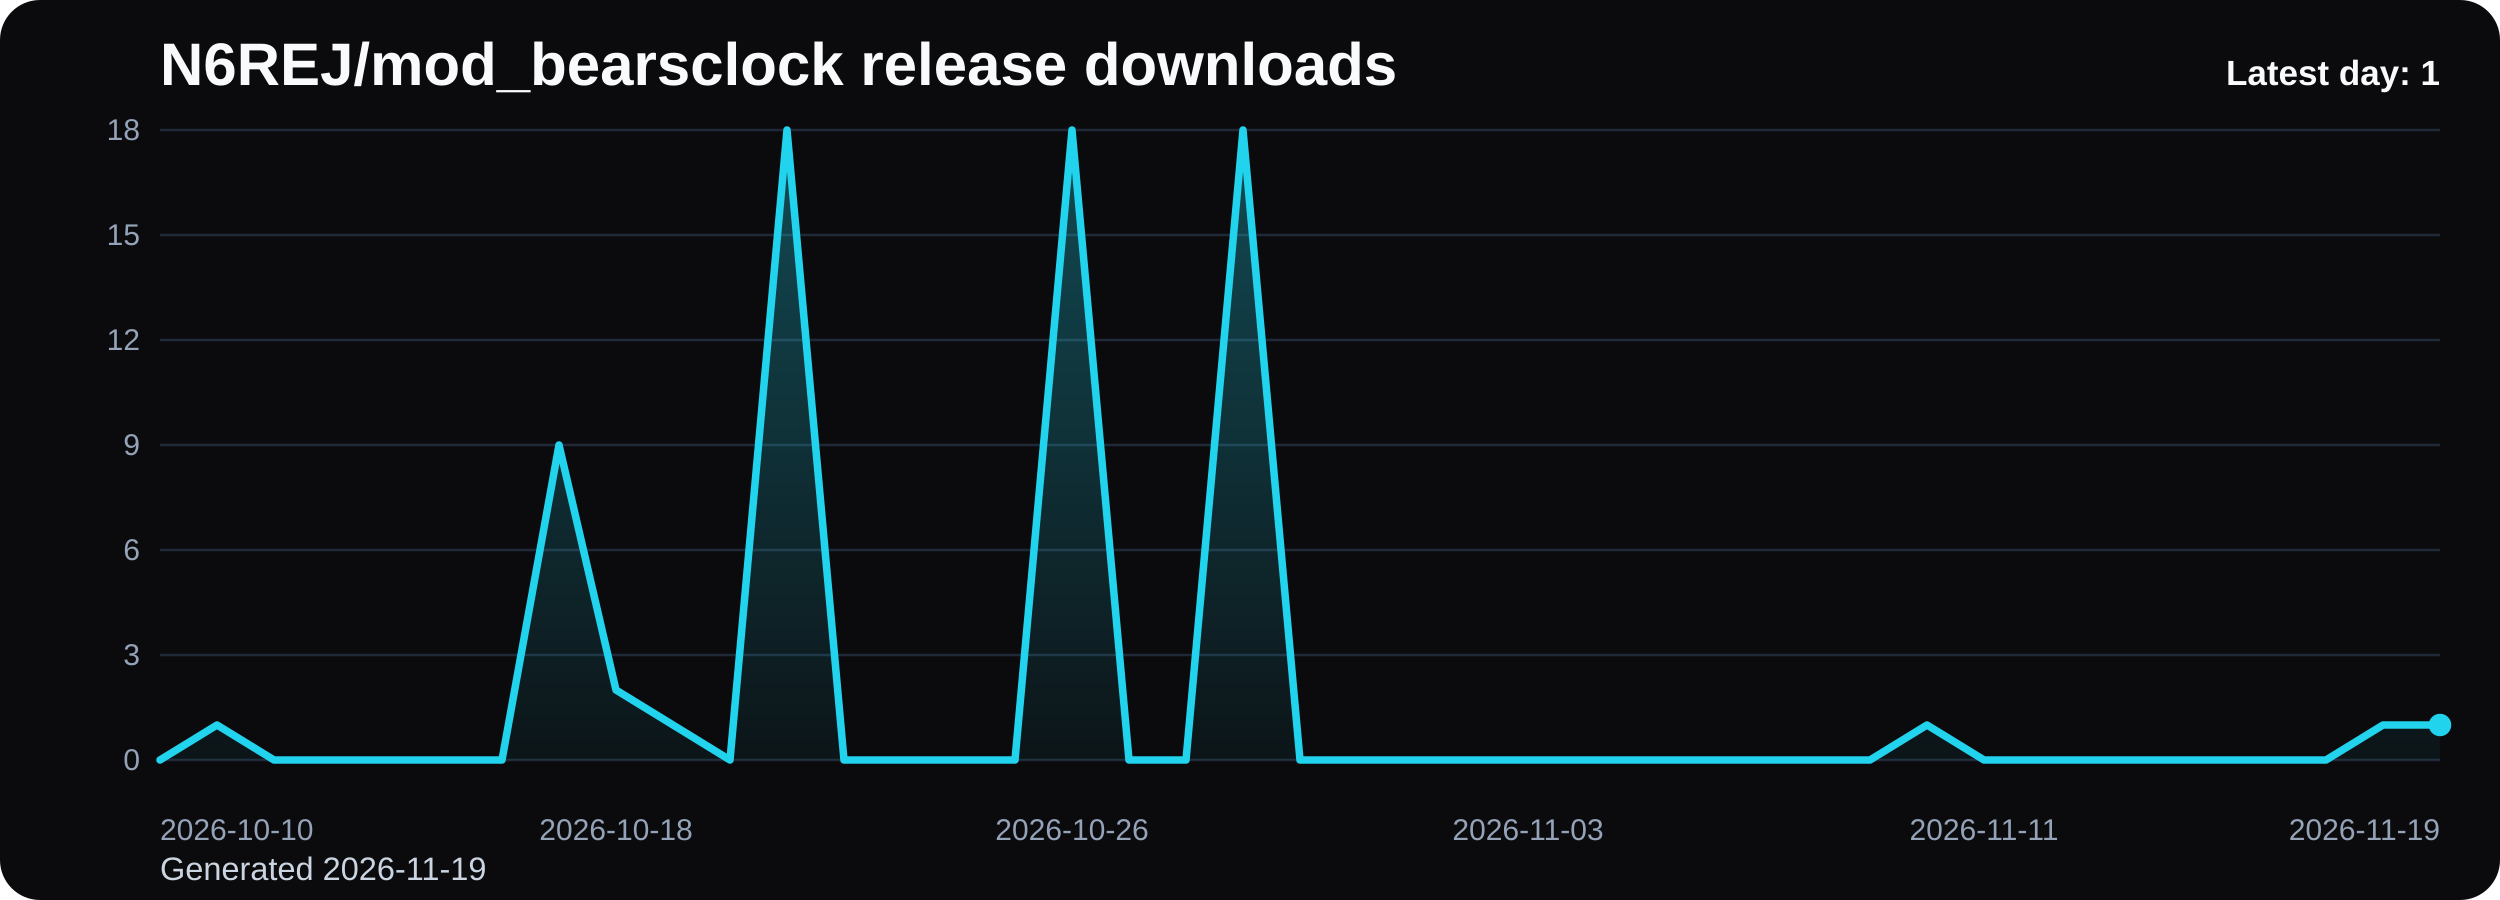
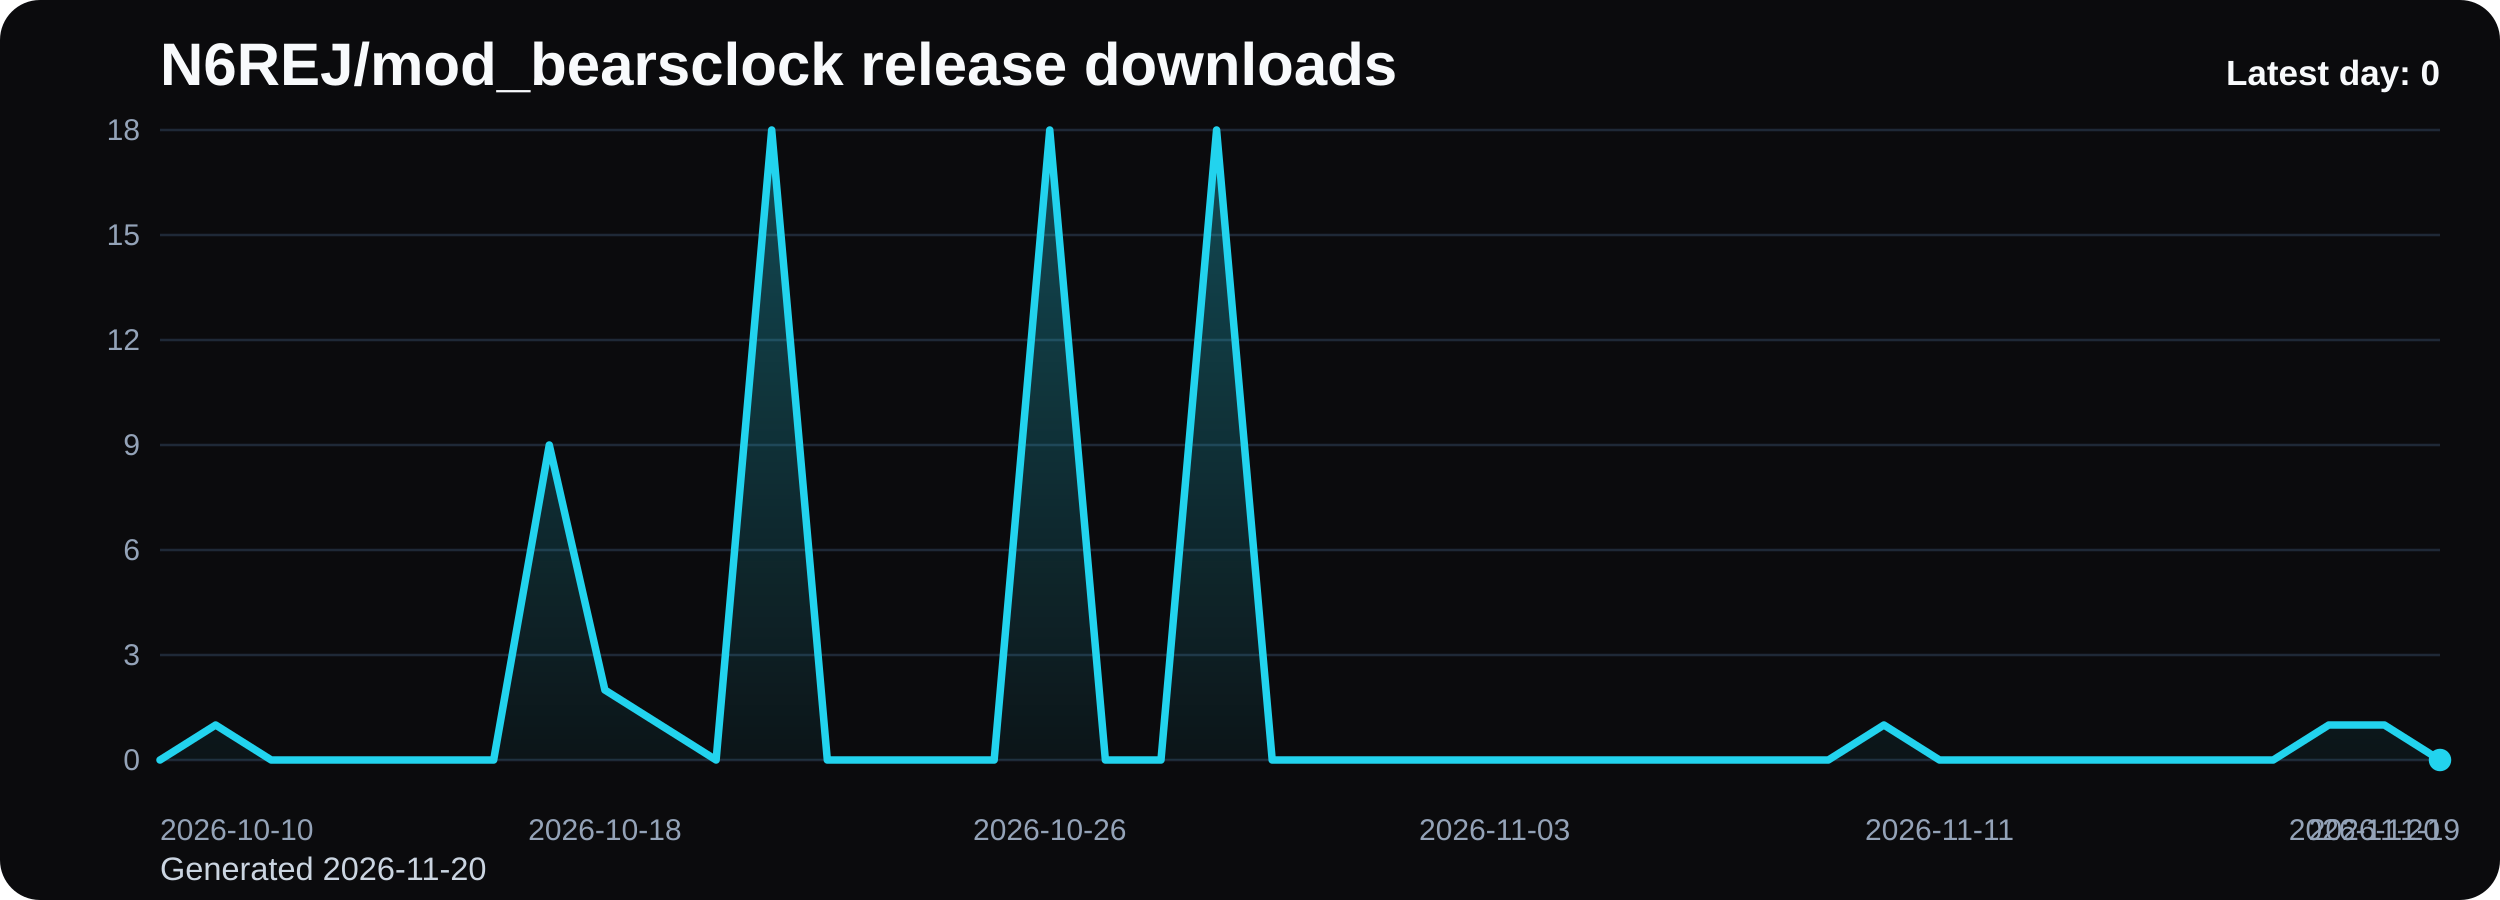
<svg xmlns="http://www.w3.org/2000/svg" viewBox="0 0 1000 360" role="img" aria-label="N6REJ/mod_bearsclock release downloads chart">
  <defs>
    <linearGradient id="fill-daily-black" x1="0" y1="0" x2="0" y2="1">
      <stop offset="0%" stop-color="#22d3ee" stop-opacity="0.32" />
      <stop offset="100%" stop-color="#22d3ee" stop-opacity="0.05" />
    </linearGradient>
    <style>
      .bg { fill: #0b0b0d; }
      .title { font: 700 24px Arial, sans-serif; fill: #f8fafc; }
      .sub { font: 400 13px Arial, sans-serif; fill: #cbd5e1; }
      .grid { stroke: #1f2937; stroke-width: 1; }
      .axis { font: 400 12px Arial, sans-serif; fill: #94a3b8; }
      .line { fill: none; stroke: #22d3ee; stroke-width: 3; stroke-linecap: round; stroke-linejoin: round; }
      .dot { fill: #22d3ee; }
      .value { font: 600 11px Arial, sans-serif; fill: #cbd5e1; }
      .latest { font: 700 14px Arial, sans-serif; fill: #f8fafc; }
    </style>
  </defs>
  <rect class="bg" x="0" y="0" width="1000" height="360" rx="16" />
  <text class="title" x="64" y="34">N6REJ/mod_bearsclock release downloads</text>
-   <text class="sub" x="64" y="352">Generated 2026-11-19</text>
+   <text class="sub" x="64" y="352">Generated 2026-11-20</text>
  <line x1="64" y1="52.00" x2="976" y2="52.00" class="grid" />
  <text x="56" y="56.00" text-anchor="end" class="axis">18</text>
  <line x1="64" y1="94.00" x2="976" y2="94.00" class="grid" />
  <text x="56" y="98.00" text-anchor="end" class="axis">15</text>
  <line x1="64" y1="136.00" x2="976" y2="136.00" class="grid" />
  <text x="56" y="140.00" text-anchor="end" class="axis">12</text>
  <line x1="64" y1="178.00" x2="976" y2="178.00" class="grid" />
  <text x="56" y="182.00" text-anchor="end" class="axis">9</text>
  <line x1="64" y1="220.00" x2="976" y2="220.00" class="grid" />
  <text x="56" y="224.00" text-anchor="end" class="axis">6</text>
  <line x1="64" y1="262.00" x2="976" y2="262.00" class="grid" />
  <text x="56" y="266.00" text-anchor="end" class="axis">3</text>
  <line x1="64" y1="304.00" x2="976" y2="304.00" class="grid" />
  <text x="56" y="308.00" text-anchor="end" class="axis">0</text>
-   <path d="M 64.00 304 L 64.00 304.00 L 86.80 290.00 L 109.60 304.00 L 132.40 304.00 L 155.20 304.00 L 178.00 304.00 L 200.80 304.00 L 223.60 178.00 L 246.40 276.00 L 269.20 290.00 L 292.00 304.00 L 314.80 52.00 L 337.60 304.00 L 360.40 304.00 L 383.20 304.00 L 406.00 304.00 L 428.80 52.00 L 451.60 304.00 L 474.40 304.00 L 497.20 52.00 L 520.00 304.00 L 542.80 304.00 L 565.60 304.00 L 588.40 304.00 L 611.20 304.00 L 634.00 304.00 L 656.80 304.00 L 679.60 304.00 L 702.40 304.00 L 725.20 304.00 L 748.00 304.00 L 770.80 290.00 L 793.60 304.00 L 816.40 304.00 L 839.20 304.00 L 862.00 304.00 L 884.80 304.00 L 907.60 304.00 L 930.40 304.00 L 953.20 290.00 L 976.00 290.00 L 976.00 304 Z" fill="url(#fill-daily-black)" />
-   <polyline class="line" points="64.00,304.00 86.80,290.00 109.60,304.00 132.40,304.00 155.20,304.00 178.00,304.00 200.80,304.00 223.60,178.00 246.40,276.00 269.20,290.00 292.00,304.00 314.80,52.00 337.60,304.00 360.40,304.00 383.20,304.00 406.00,304.00 428.80,52.00 451.60,304.00 474.40,304.00 497.20,52.00 520.00,304.00 542.80,304.00 565.60,304.00 588.40,304.00 611.20,304.00 634.00,304.00 656.80,304.00 679.60,304.00 702.40,304.00 725.20,304.00 748.00,304.00 770.80,290.00 793.60,304.00 816.40,304.00 839.20,304.00 862.00,304.00 884.80,304.00 907.60,304.00 930.40,304.00 953.20,290.00 976.00,290.00" />
-   <circle class="dot" cx="976.00" cy="290.00" r="4.5" />
+   <path d="M 64.00 304 L 64.00 304.00 L 86.24 290.00 L 108.49 304.00 L 130.73 304.00 L 152.98 304.00 L 175.22 304.00 L 197.46 304.00 L 219.71 178.00 L 241.95 276.00 L 264.20 290.00 L 286.44 304.00 L 308.68 52.00 L 330.93 304.00 L 353.17 304.00 L 375.41 304.00 L 397.66 304.00 L 419.90 52.00 L 442.15 304.00 L 464.39 304.00 L 486.63 52.00 L 508.88 304.00 L 531.12 304.00 L 553.37 304.00 L 575.61 304.00 L 597.85 304.00 L 620.10 304.00 L 642.34 304.00 L 664.59 304.00 L 686.83 304.00 L 709.07 304.00 L 731.32 304.00 L 753.56 290.00 L 775.80 304.00 L 798.05 304.00 L 820.29 304.00 L 842.54 304.00 L 864.78 304.00 L 887.02 304.00 L 909.27 304.00 L 931.51 290.00 L 953.76 290.00 L 976.00 304.00 L 976.00 304 Z" fill="url(#fill-daily-black)" />
+   <polyline class="line" points="64.00,304.00 86.24,290.00 108.49,304.00 130.73,304.00 152.98,304.00 175.22,304.00 197.46,304.00 219.71,178.00 241.95,276.00 264.20,290.00 286.44,304.00 308.68,52.00 330.93,304.00 353.17,304.00 375.41,304.00 397.66,304.00 419.90,52.00 442.15,304.00 464.39,304.00 486.63,52.00 508.88,304.00 531.12,304.00 553.37,304.00 575.61,304.00 597.85,304.00 620.10,304.00 642.34,304.00 664.59,304.00 686.83,304.00 709.07,304.00 731.32,304.00 753.56,290.00 775.80,304.00 798.05,304.00 820.29,304.00 842.54,304.00 864.78,304.00 887.02,304.00 909.27,304.00 931.51,290.00 953.76,290.00 976.00,304.00" />
+   <circle class="dot" cx="976.00" cy="304.00" r="4.5" />
  <text class="axis" x="64.00" y="336" text-anchor="start">2026-10-10</text>
-   <text class="axis" x="246.40" y="336" text-anchor="middle">2026-10-18</text>
-   <text class="axis" x="428.80" y="336" text-anchor="middle">2026-10-26</text>
-   <text class="axis" x="611.20" y="336" text-anchor="middle">2026-11-03</text>
-   <text class="axis" x="793.60" y="336" text-anchor="middle">2026-11-11</text>
-   <text class="axis" x="976.00" y="336" text-anchor="end">2026-11-19</text>
-   <text class="latest" x="976" y="34" text-anchor="end">Latest day: 1</text>
+   <text class="axis" x="241.95" y="336" text-anchor="middle">2026-10-18</text>
+   <text class="axis" x="419.90" y="336" text-anchor="middle">2026-10-26</text>
+   <text class="axis" x="597.85" y="336" text-anchor="middle">2026-11-03</text>
+   <text class="axis" x="775.80" y="336" text-anchor="middle">2026-11-11</text>
+   <text class="axis" x="953.76" y="336" text-anchor="middle">2026-11-19</text>
+   <text class="axis" x="976.00" y="336" text-anchor="end">2026-11-20</text>
+   <text class="latest" x="976" y="34" text-anchor="end">Latest day: 0</text>
</svg>
